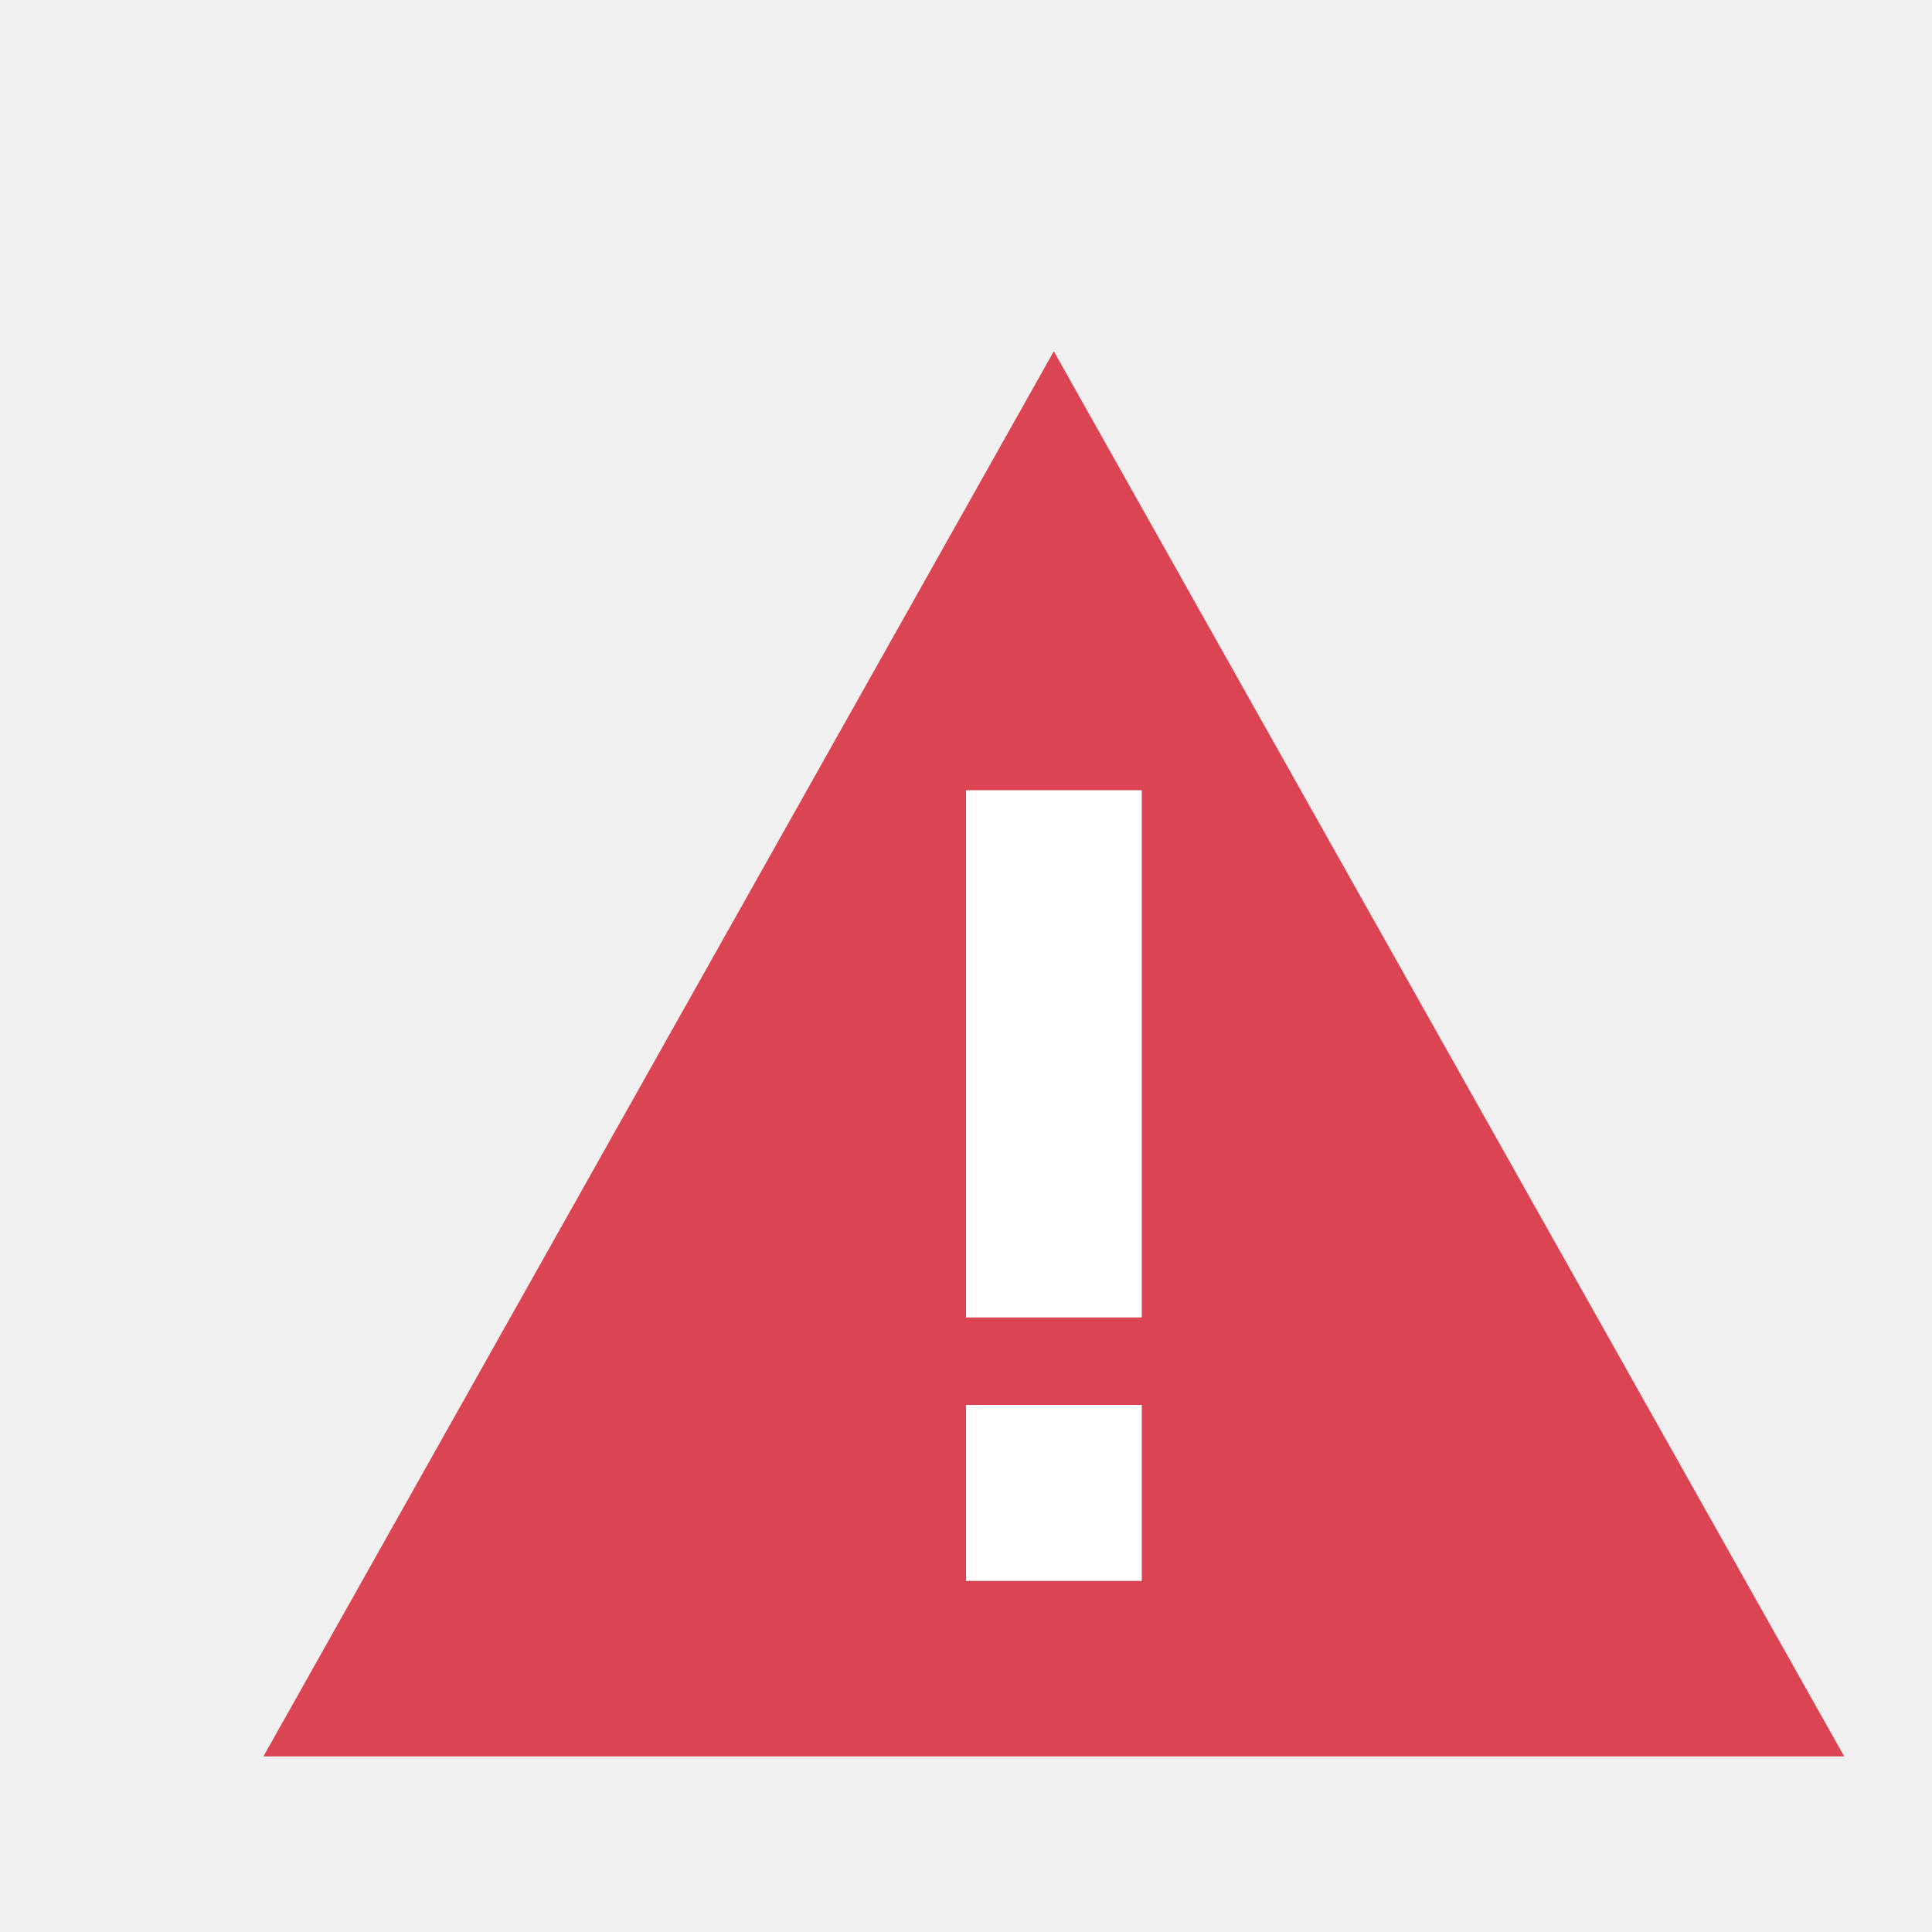
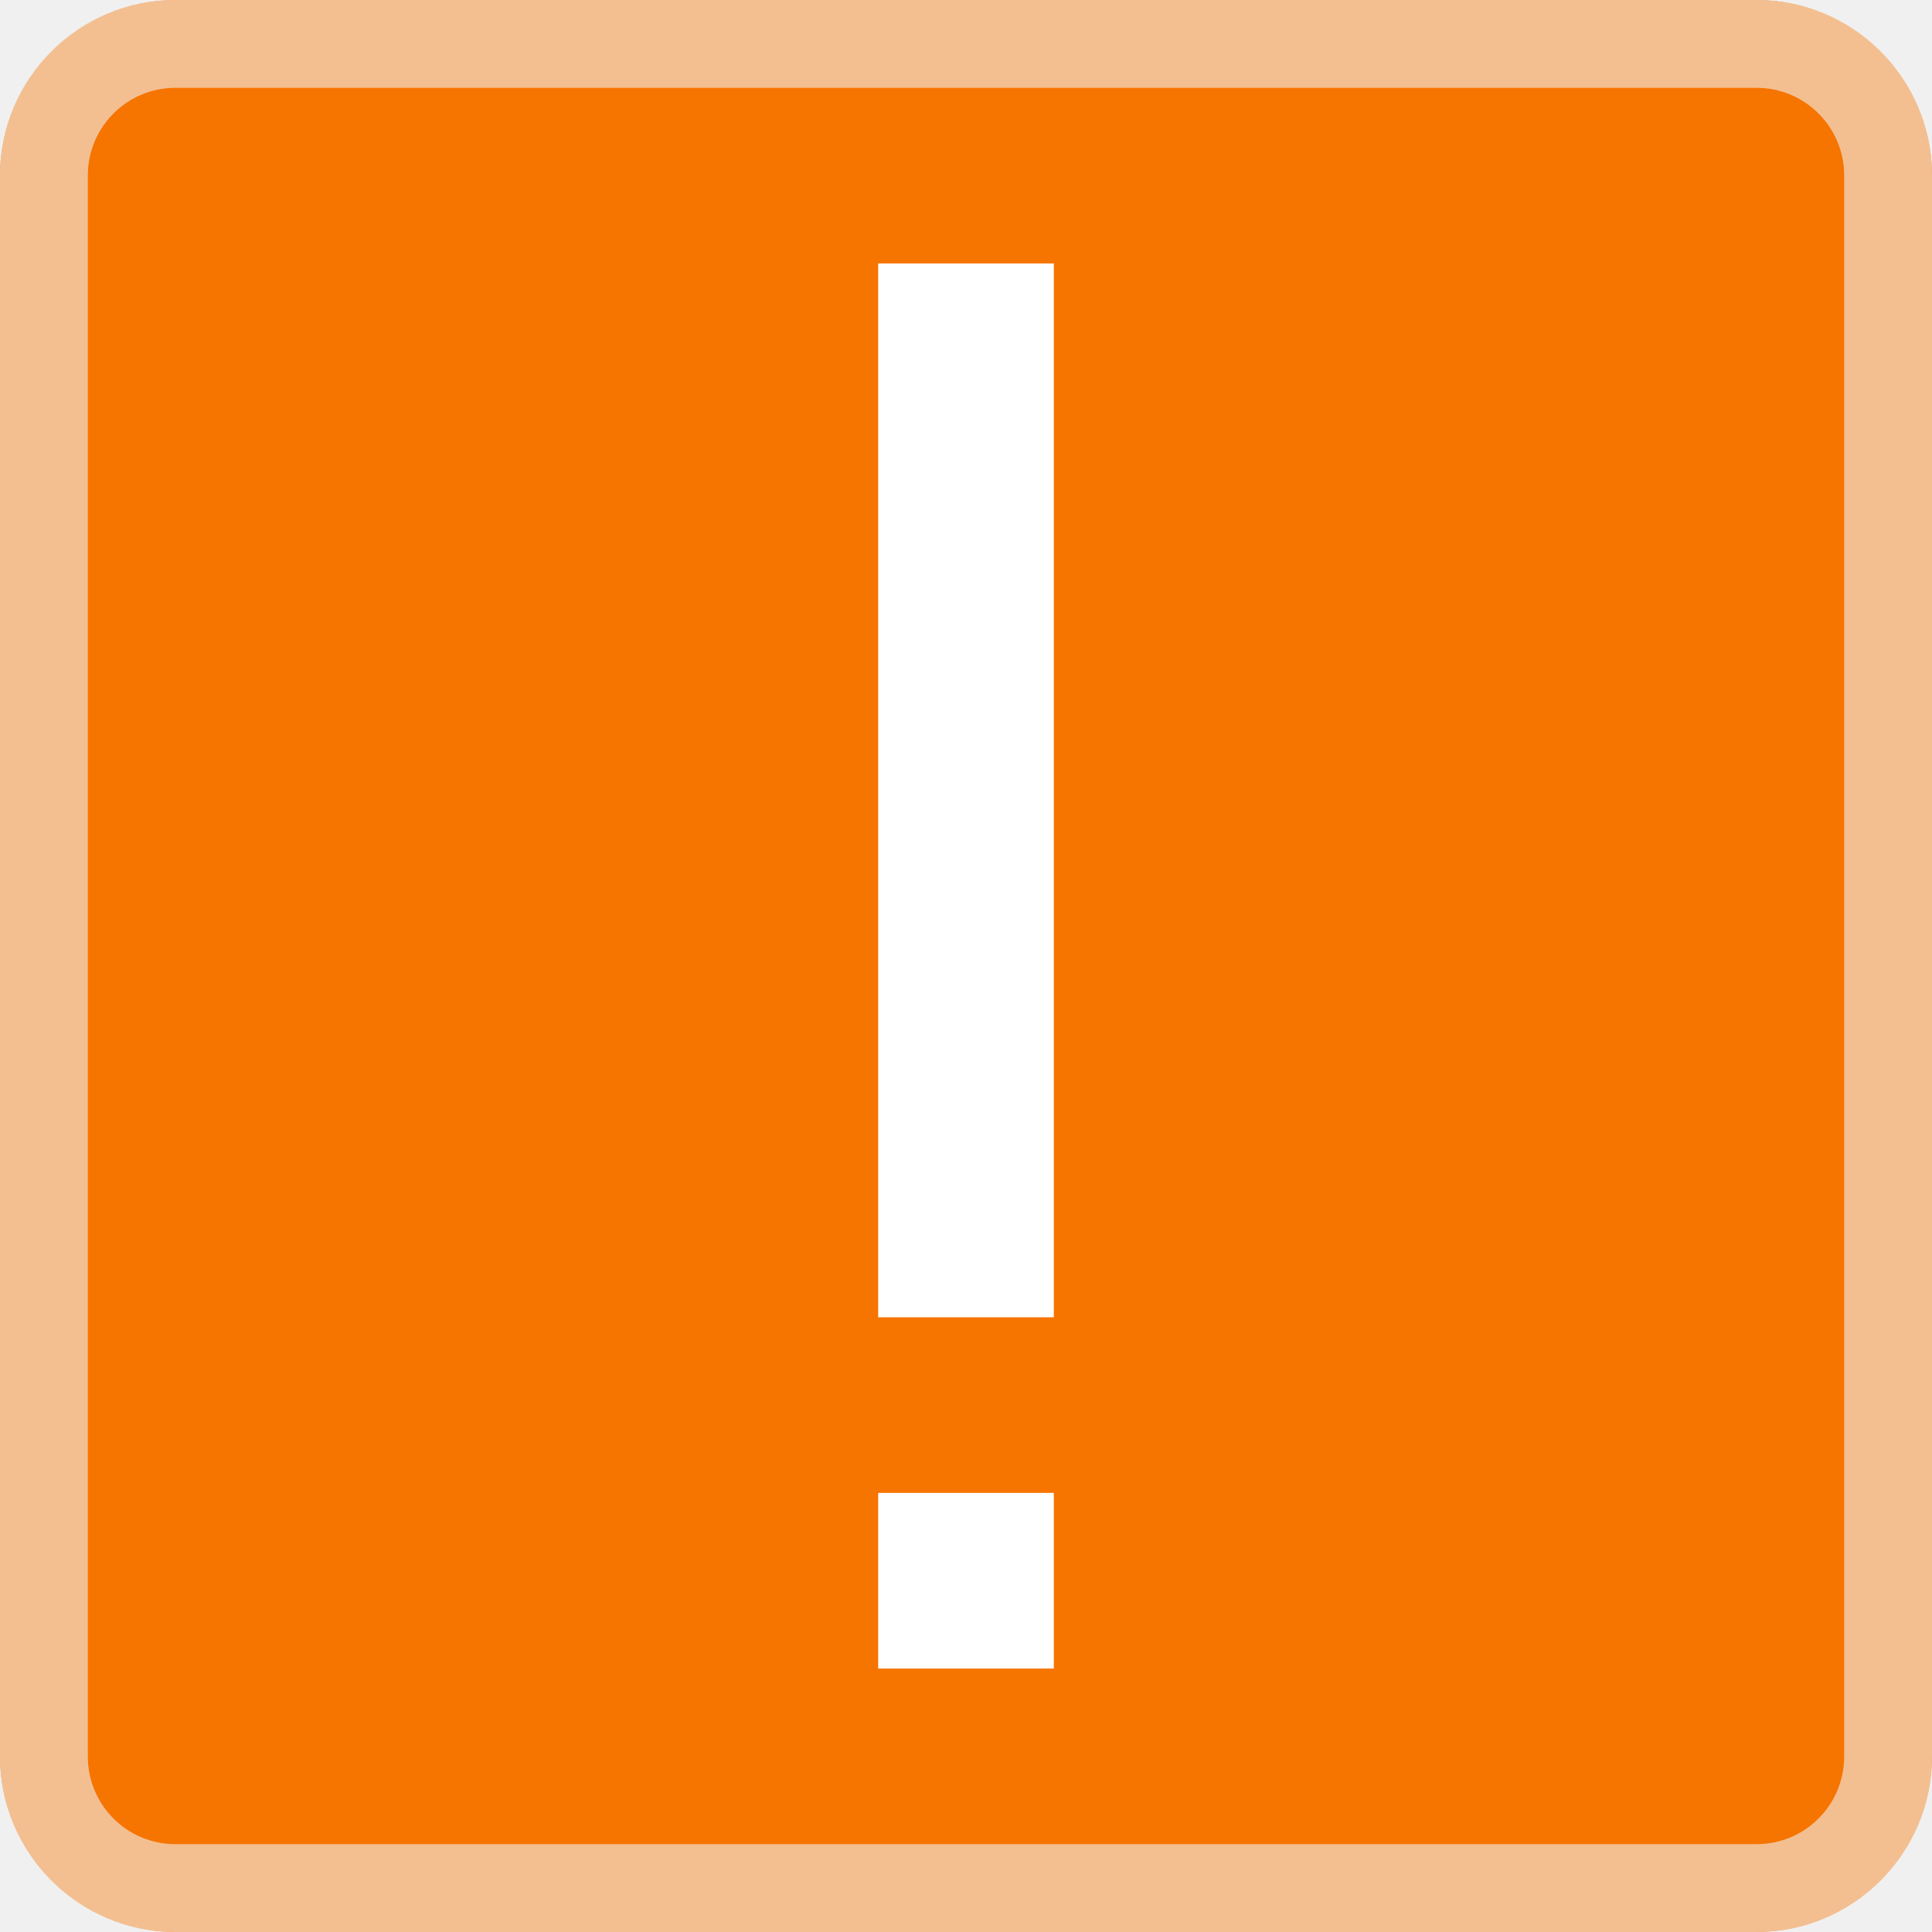
- <svg xmlns="http://www.w3.org/2000/svg" viewBox="0 0 22 22">
-   <defs id="defs3051">
-     <style type="text/css" id="current-color-scheme">
-       .ColorScheme-NegativeText {
-         color:#da4453;
-       }
-       </style>
-   </defs>
-   <path style="fill:currentColor;fill-opacity:1;stroke:none" class="ColorScheme-NegativeText" d="m 12,4 -4.5,8 -4.5,8 9,0 9,0 -4.5,-8 z m -1,5 2,0 0,6 -2,0 z m 0,7 2,0 0,2 -2,0 z" />
-   <path style="fill:#ffffff" d="M 11 9 L 11 15 L 13 15 L 13 9 L 11 9 z M 11 16 L 11 18 L 13 18 L 13 16 L 11 16 z " />
+ <svg xmlns="http://www.w3.org/2000/svg" height="22" width="22">
+   <style type="text/css" id="current-color-scheme">
+         .ColorScheme-NeutralText {
+             color:#f67400;
+         }
+         .ColorScheme-Text {
+             color:#f2f2f2;
+         }
+     </style>
+   <rect style="fill:currentColor;fill-opacity:1;stroke:none" class="ColorScheme-NeutralText" height="22" rx="2" width="22" />
+   <path d="M10 19v-2h2v2zm0-4V3h2v12z" fill="#fff" />
+   <path d="M2 0C.892 0 0 .892 0 2v18c0 1.108.892 2 2 2h18c1.108 0 2-.892 2-2V2c0-1.108-.892-2-2-2zm0 1h18c.554 0 1 .446 1 1v18c0 .554-.446 1-1 1H2c-.554 0-1-.446-1-1V2c0-.554.446-1 1-1z" style="fill:currentColor;fill-opacity:0.6;stroke:none" class="ColorScheme-Text" />
</svg>
